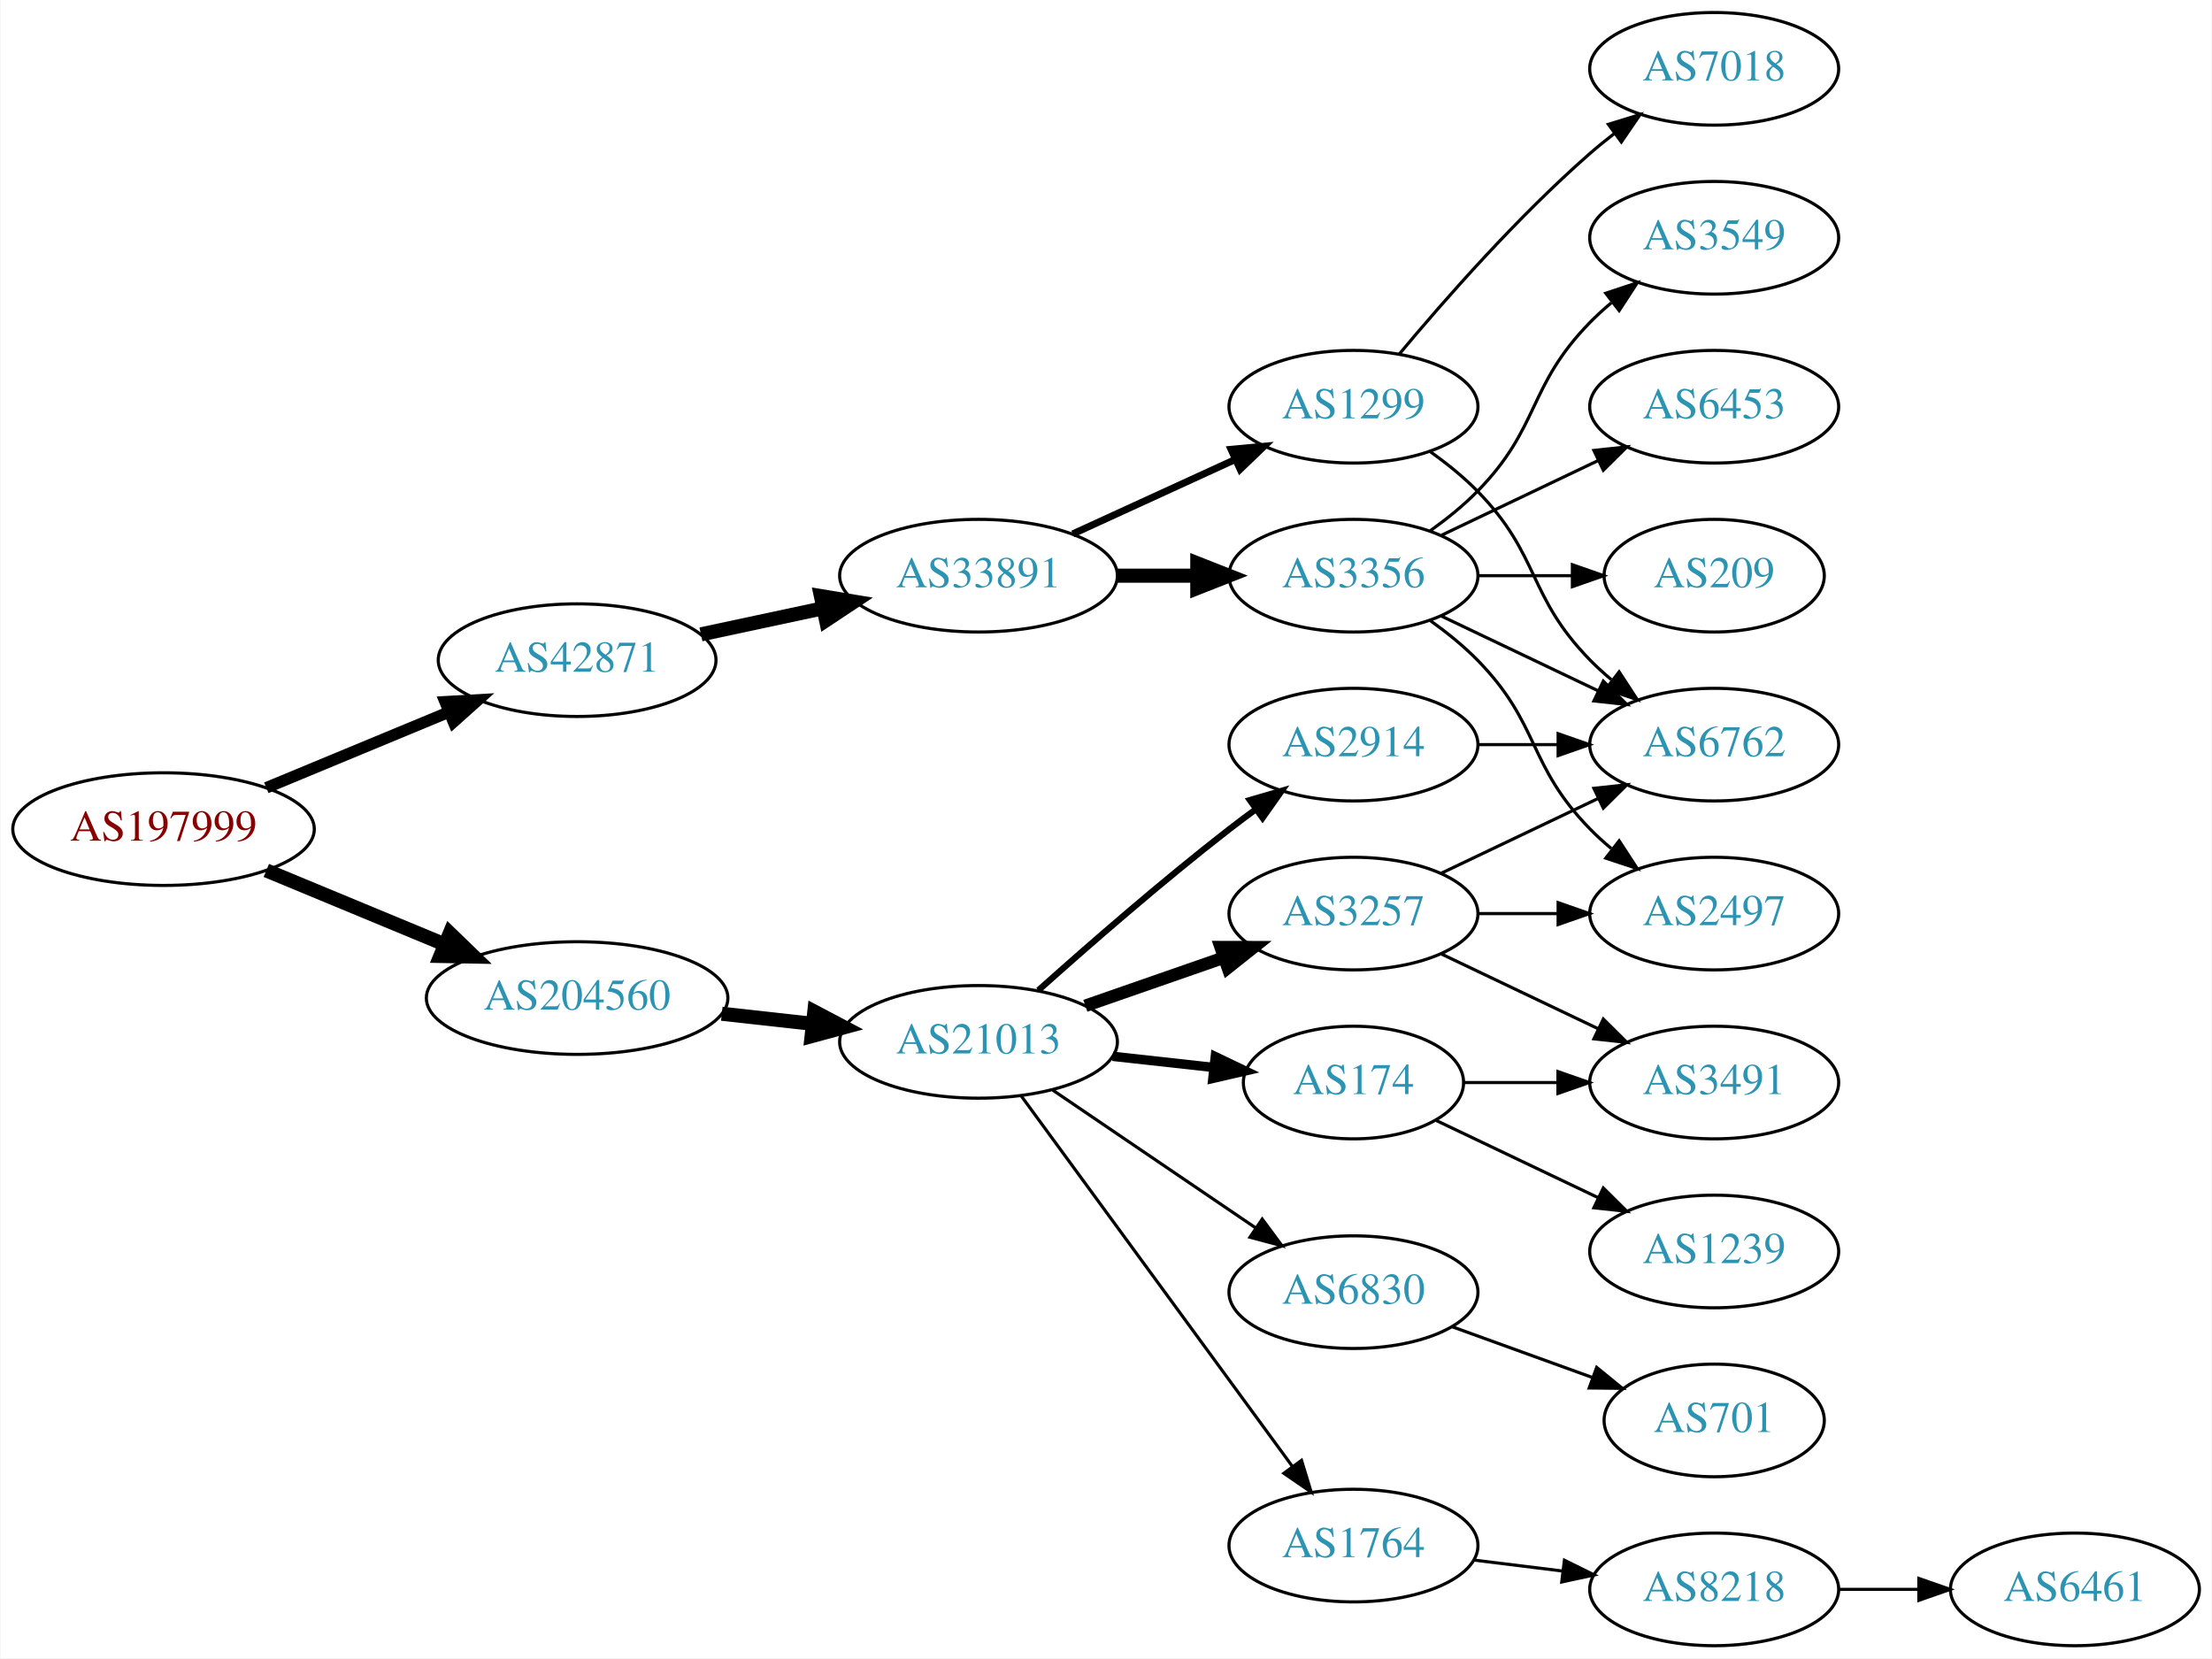
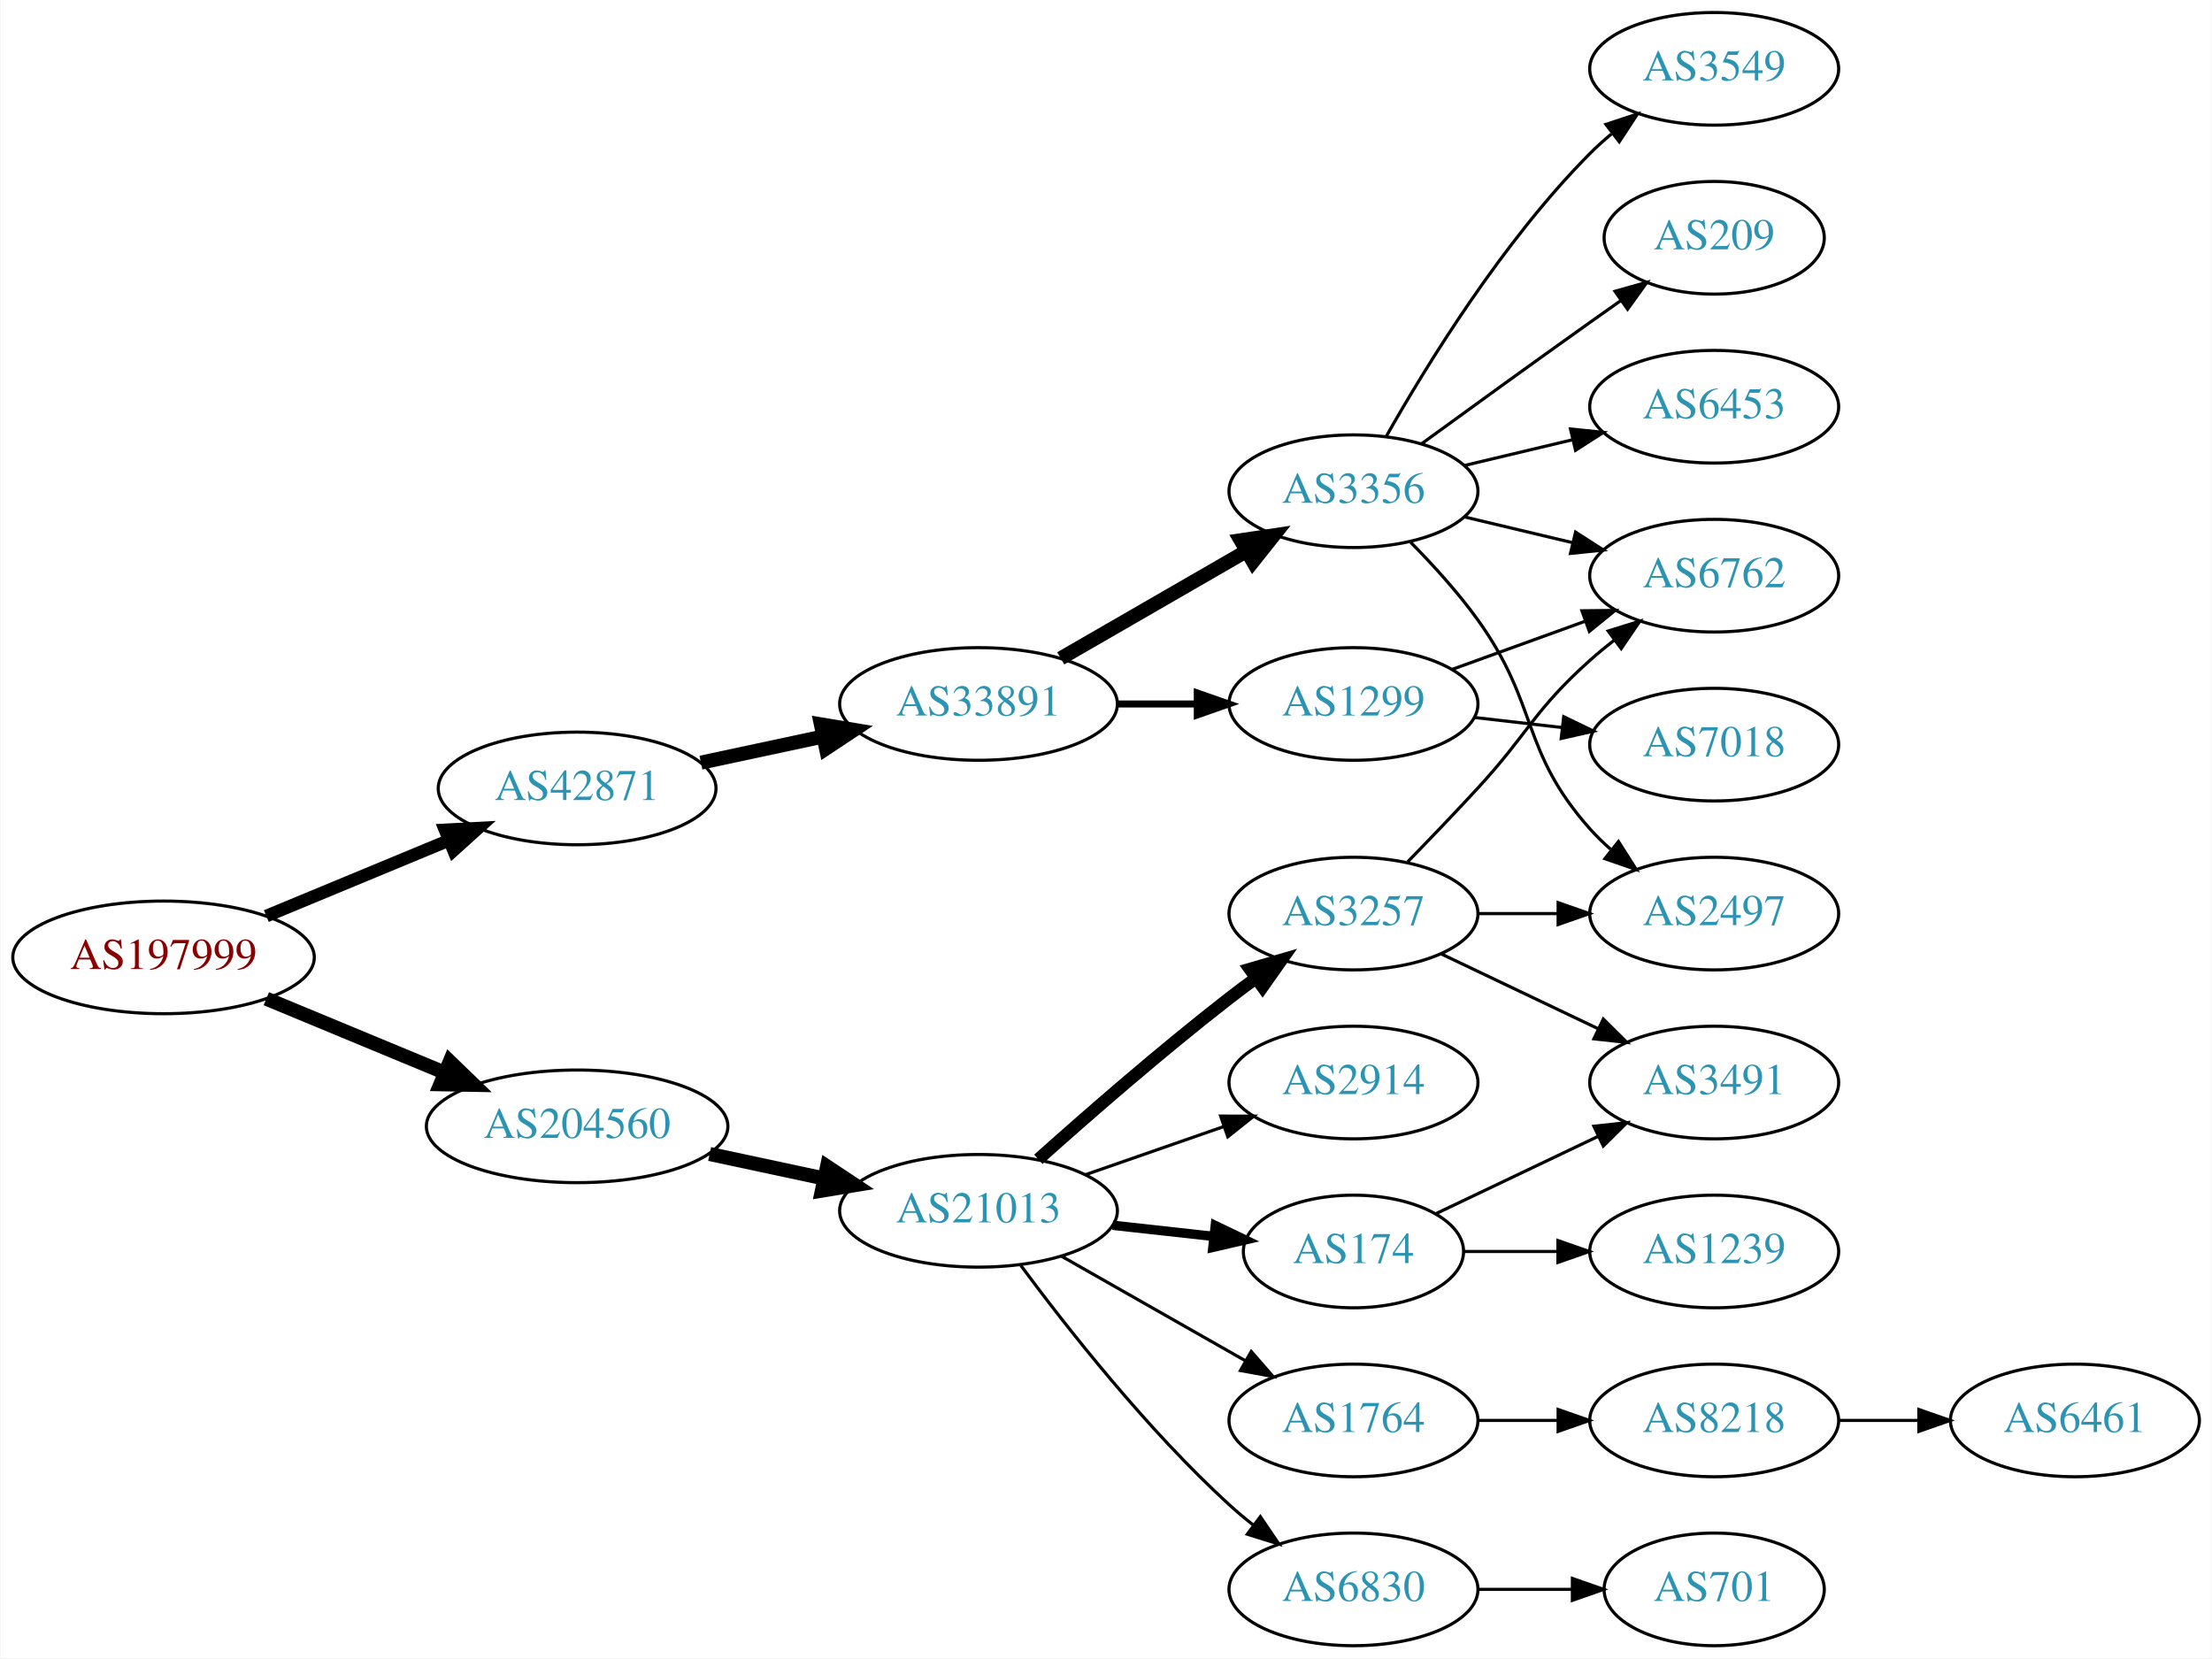
<svg xmlns="http://www.w3.org/2000/svg" xmlns:xlink="http://www.w3.org/1999/xlink" width="707pt" height="530pt" viewBox="0.00 0.00 706.65 530.00">
  <g id="graph0" class="graph" transform="scale(1 1) rotate(0) translate(4 526)">
    <polygon fill="white" stroke="none" points="-4,4 -4,-526 702.654,-526 702.654,4 -4,4" />
    <g id="node1" class="node">
      <g id="a_node1">
        <a xlink:href="/asn/197999" xlink:title="AS197999 ~ Michael Gamsjaeger PE [AT]">
-           <ellipse fill="#ffffff" stroke="black" cx="48.096" cy="-261" rx="48.192" ry="18" />
-           <text text-anchor="middle" x="48.096" y="-257.3" font-family="Times,serif" font-size="14.00" fill="#880000">AS197999</text>
+           <ellipse fill="#ffffff" stroke="black" cx="48.096" cy="-220" rx="48.192" ry="18" />
+           <text text-anchor="middle" x="48.096" y="-216.3" font-family="Times,serif" font-size="14.00" fill="#880000">AS197999</text>
        </a>
      </g>
    </g>
    <g id="node2" class="node">
      <g id="a_node2">
        <a xlink:href="/asn/42871" xlink:title="AS42871 ~ Michael Gamsjaeger AS [AT]">
-           <ellipse fill="#ffffff" stroke="black" cx="180.287" cy="-315" rx="44.393" ry="18" />
-           <text text-anchor="middle" x="180.287" y="-311.3" font-family="Times,serif" font-size="14.00" fill="#2c94b3">AS42871</text>
+           <ellipse fill="#ffffff" stroke="black" cx="180.287" cy="-274" rx="44.393" ry="18" />
+           <text text-anchor="middle" x="180.287" y="-270.3" font-family="Times,serif" font-size="14.00" fill="#2c94b3">AS42871</text>
        </a>
      </g>
    </g>
    <g id="edge1" class="edge">
-       <path fill="none" stroke="black" stroke-width="3.682" d="M80.944,-274.21C98.509,-281.495 120.488,-290.612 139.211,-298.377" />
-       <polygon fill="black" stroke="black" stroke-width="3.682" points="138.086,-301.7 148.664,-302.298 140.768,-295.234 138.086,-301.7" />
+       <path fill="none" stroke="black" stroke-width="4.05" d="M80.944,-233.21C98.509,-240.495 120.488,-249.612 139.211,-257.377" />
+       <polygon fill="black" stroke="black" stroke-width="4.05" points="138.069,-260.74 148.664,-261.298 140.785,-254.194 138.069,-260.74" />
    </g>
    <g id="node3" class="node">
      <g id="a_node3">
        <a xlink:href="/asn/204560" xlink:title="AS204560 ~ Lenzeder Gesellschaft m.b.H &amp; Co KG [AU]">
-           <ellipse fill="#ffffff" stroke="black" cx="180.287" cy="-207" rx="48.192" ry="18" />
-           <text text-anchor="middle" x="180.287" y="-203.3" font-family="Times,serif" font-size="14.00" fill="#2c94b3">AS204560</text>
+           <ellipse fill="#ffffff" stroke="black" cx="180.287" cy="-166" rx="48.192" ry="18" />
+           <text text-anchor="middle" x="180.287" y="-162.3" font-family="Times,serif" font-size="14.00" fill="#2c94b3">AS204560</text>
        </a>
      </g>
    </g>
    <g id="edge2" class="edge">
-       <path fill="none" stroke="black" stroke-width="4.5" d="M80.944,-247.79C98.124,-240.664 119.528,-231.787 137.976,-224.135" />
-       <polygon fill="black" stroke="black" stroke-width="4.5" points="139.588,-227.729 147.316,-220.261 136.571,-220.455 139.588,-227.729" />
+       <path fill="none" stroke="black" stroke-width="4.5" d="M80.944,-206.79C98.124,-199.664 119.528,-190.787 137.976,-183.135" />
+       <polygon fill="black" stroke="black" stroke-width="4.5" points="139.588,-186.729 147.316,-179.261 136.571,-179.455 139.588,-186.729" />
    </g>
    <g id="node4" class="node">
      <g id="a_node4">
        <a xlink:href="/asn/33891" xlink:title="AS33891 ~ CORE-BACKBONE GMBH GLOBAL NETWORK [DE]">
-           <ellipse fill="#ffffff" stroke="black" cx="308.579" cy="-342" rx="44.393" ry="18" />
-           <text text-anchor="middle" x="308.579" y="-338.3" font-family="Times,serif" font-size="14.00" fill="#2c94b3">AS33891</text>
+           <ellipse fill="#ffffff" stroke="black" cx="308.579" cy="-301" rx="44.393" ry="18" />
+           <text text-anchor="middle" x="308.579" y="-297.3" font-family="Times,serif" font-size="14.00" fill="#2c94b3">AS33891</text>
        </a>
      </g>
    </g>
    <g id="edge3" class="edge">
-       <path fill="none" stroke="black" stroke-width="4.5" d="M219.865,-323.248C232.114,-325.866 245.824,-328.797 258.699,-331.55" />
-       <polygon fill="black" stroke="black" stroke-width="4.5" points="258.2,-335.47 268.802,-333.71 259.846,-327.769 258.2,-335.47" />
+       <path fill="none" stroke="black" stroke-width="4.5" d="M219.865,-282.248C232.114,-284.866 245.824,-287.797 258.699,-290.55" />
+       <polygon fill="black" stroke="black" stroke-width="4.5" points="258.2,-294.47 268.802,-292.71 259.846,-286.769 258.2,-294.47" />
    </g>
    <g id="node13" class="node">
      <g id="a_node13">
        <a xlink:href="/asn/21013" xlink:title="AS21013 ~ Wels, AT [AT]">
-           <ellipse fill="#ffffff" stroke="black" cx="308.579" cy="-193" rx="44.393" ry="18" />
-           <text text-anchor="middle" x="308.579" y="-189.3" font-family="Times,serif" font-size="14.00" fill="#2c94b3">AS21013</text>
+           <ellipse fill="#ffffff" stroke="black" cx="308.579" cy="-139" rx="44.393" ry="18" />
+           <text text-anchor="middle" x="308.579" y="-135.3" font-family="Times,serif" font-size="14.00" fill="#2c94b3">AS21013</text>
        </a>
      </g>
    </g>
    <g id="edge13" class="edge">
-       <path fill="none" stroke="black" stroke-width="4.5" d="M226.525,-201.985C235.881,-200.948 245.808,-199.848 255.389,-198.786" />
-       <polygon fill="black" stroke="black" stroke-width="4.5" points="256.1,-202.668 265.605,-197.653 255.232,-194.841 256.1,-202.668" />
+       <path fill="none" stroke="black" stroke-width="4.5" d="M222.64,-157.159C234.33,-154.66 247.155,-151.918 259.218,-149.339" />
+       <polygon fill="black" stroke="black" stroke-width="4.5" points="260.174,-153.161 269.13,-147.22 258.528,-145.46 260.174,-153.161" />
    </g>
    <g id="node5" class="node">
      <g id="a_node5">
-         <a xlink:href="/asn/3356" xlink:title="AS3356 ~ Level 3 Parent, LLC [US]">
-           <ellipse fill="#ffffff" stroke="black" cx="428.422" cy="-342" rx="39.794" ry="18" />
-           <text text-anchor="middle" x="428.422" y="-338.3" font-family="Times,serif" font-size="14.00" fill="#2c94b3">AS3356</text>
+         <a xlink:href="/asn/1299" xlink:title="AS1299 ~ Telia Carrier [EU]">
+           <ellipse fill="#ffffff" stroke="black" cx="428.422" cy="-301" rx="39.794" ry="18" />
+           <text text-anchor="middle" x="428.422" y="-297.3" font-family="Times,serif" font-size="14.00" fill="#2c94b3">AS1299</text>
        </a>
      </g>
    </g>
    <g id="edge4" class="edge">
-       <path fill="none" stroke="black" stroke-width="4.5" d="M352.79,-342C361.103,-342 369.865,-342 378.348,-342" />
-       <polygon fill="black" stroke="black" stroke-width="4.5" points="378.506,-345.938 388.506,-342 378.506,-338.063 378.506,-345.938" />
+       <path fill="none" stroke="black" stroke-width="2.25" d="M352.79,-301C361.103,-301 369.865,-301 378.348,-301" />
+       <polygon fill="black" stroke="black" stroke-width="2.25" points="378.506,-304.5 388.506,-301 378.506,-297.5 378.506,-304.5" />
    </g>
    <g id="node6" class="node">
      <g id="a_node6">
-         <a xlink:href="/asn/1299" xlink:title="AS1299 ~ Telia Carrier [EU]">
-           <ellipse fill="#ffffff" stroke="black" cx="428.422" cy="-396" rx="39.794" ry="18" />
-           <text text-anchor="middle" x="428.422" y="-392.3" font-family="Times,serif" font-size="14.00" fill="#2c94b3">AS1299</text>
+         <a xlink:href="/asn/3356" xlink:title="AS3356 ~ Level 3 Parent, LLC [US]">
+           <ellipse fill="#ffffff" stroke="black" cx="428.422" cy="-369" rx="39.794" ry="18" />
+           <text text-anchor="middle" x="428.422" y="-365.3" font-family="Times,serif" font-size="14.00" fill="#2c94b3">AS3356</text>
        </a>
      </g>
    </g>
    <g id="edge5" class="edge">
-       <path fill="none" stroke="black" stroke-width="2.25" d="M338.709,-355.348C354.32,-362.502 373.717,-371.391 390.39,-379.03" />
-       <polygon fill="black" stroke="black" stroke-width="2.25" points="389.293,-382.378 399.842,-383.362 392.209,-376.014 389.293,-382.378" />
+       <path fill="none" stroke="black" stroke-width="4.5" d="M334.859,-315.588C352.179,-325.582 375.33,-338.941 394.146,-349.799" />
+       <polygon fill="black" stroke="black" stroke-width="4.5" points="392.361,-353.314 402.99,-354.902 396.297,-346.493 392.361,-353.314" />
    </g>
    <g id="node7" class="node">
      <g id="a_node7">
+         <a xlink:href="/asn/6762" xlink:title="AS6762 ~ TELECOM ITALIA SPARKLE S.p.A. [IT]">
+           <ellipse fill="#ffffff" stroke="black" cx="543.715" cy="-342" rx="39.794" ry="18" />
+           <text text-anchor="middle" x="543.715" y="-338.3" font-family="Times,serif" font-size="14.00" fill="#2c94b3">AS6762</text>
+         </a>
+       </g>
+     </g>
+     <g id="edge6" class="edge">
+       <path fill="none" stroke="black" d="M460.08,-312.095C473.052,-316.79 488.346,-322.324 502.227,-327.348" />
+       <polygon fill="black" stroke="black" points="501.437,-330.784 512.031,-330.896 503.819,-324.202 501.437,-330.784" />
+     </g>
+     <g id="node8" class="node">
+       <g id="a_node8">
+         <a xlink:href="/asn/7018" xlink:title="AS7018 ~ AT&amp;T Services, Inc. [US]">
+           <ellipse fill="#ffffff" stroke="black" cx="543.715" cy="-288" rx="39.794" ry="18" />
+           <text text-anchor="middle" x="543.715" y="-284.3" font-family="Times,serif" font-size="14.00" fill="#2c94b3">AS7018</text>
+         </a>
+       </g>
+     </g>
+     <g id="edge7" class="edge">
+       <path fill="none" stroke="black" d="M467.146,-296.671C476.128,-295.641 485.826,-294.528 495.184,-293.454" />
+       <polygon fill="black" stroke="black" points="495.619,-296.927 505.154,-292.31 494.821,-289.973 495.619,-296.927" />
+     </g>
+     <g id="edge10" class="edge">
+       <path fill="none" stroke="black" d="M464.029,-360.752C474.9,-358.162 487.054,-355.265 498.497,-352.538" />
+       <polygon fill="black" stroke="black" points="499.403,-355.92 508.319,-350.197 497.78,-349.111 499.403,-355.92" />
+     </g>
+     <g id="node9" class="node">
+       <g id="a_node9">
        <a xlink:href="/asn/6453" xlink:title="AS6453 ~ TATA COMMUNICATIONS (AMERICA) INC [US]">
          <ellipse fill="#ffffff" stroke="black" cx="543.715" cy="-396" rx="39.794" ry="18" />
          <text text-anchor="middle" x="543.715" y="-392.3" font-family="Times,serif" font-size="14.00" fill="#2c94b3">AS6453</text>
        </a>
      </g>
    </g>
-     <g id="edge6" class="edge">
-       <path fill="none" stroke="black" d="M456.558,-354.934C471.552,-362.081 490.373,-371.052 506.596,-378.785" />
-       <polygon fill="black" stroke="black" points="505.266,-382.028 515.799,-383.171 508.278,-375.709 505.266,-382.028" />
-     </g>
-     <g id="node8" class="node">
-       <g id="a_node8">
-         <a xlink:href="/asn/209" xlink:title="AS209 ~ CenturyLink Communications, LLC [US]">
-           <ellipse fill="#ffffff" stroke="black" cx="543.715" cy="-342" rx="35.194" ry="18" />
-           <text text-anchor="middle" x="543.715" y="-338.3" font-family="Times,serif" font-size="14.00" fill="#2c94b3">AS209</text>
-         </a>
-       </g>
-     </g>
-     <g id="edge7" class="edge">
-       <path fill="none" stroke="black" d="M468.094,-342C477.799,-342 488.29,-342 498.253,-342" />
-       <polygon fill="black" stroke="black" points="498.389,-345.5 508.389,-342 498.389,-338.5 498.389,-345.5" />
-     </g>
-     <g id="node9" class="node">
-       <g id="a_node9">
-         <a xlink:href="/asn/3549" xlink:title="AS3549 ~ Level 3 Parent, LLC [US]">
-           <ellipse fill="#ffffff" stroke="black" cx="543.715" cy="-450" rx="39.794" ry="18" />
-           <text text-anchor="middle" x="543.715" y="-446.3" font-family="Times,serif" font-size="14.00" fill="#2c94b3">AS3549</text>
-         </a>
-       </g>
-     </g>
    <g id="edge8" class="edge">
-       <path fill="none" stroke="black" d="M453.016,-356.389C458.272,-360.148 463.603,-364.437 468.068,-369 488.24,-389.617 483.896,-402.383 504.068,-423 506.161,-425.139 508.444,-427.218 510.821,-429.21" />
-       <polygon fill="black" stroke="black" points="509.064,-432.275 519.121,-435.611 513.339,-426.732 509.064,-432.275" />
+       <path fill="none" stroke="black" d="M464.029,-377.248C474.9,-379.838 487.054,-382.735 498.497,-385.462" />
+       <polygon fill="black" stroke="black" points="497.78,-388.889 508.319,-387.803 499.403,-382.08 497.78,-388.889" />
    </g>
    <g id="node10" class="node">
      <g id="a_node10">
-         <a xlink:href="/asn/6762" xlink:title="AS6762 ~ TELECOM ITALIA SPARKLE S.p.A. [IT]">
-           <ellipse fill="#ffffff" stroke="black" cx="543.715" cy="-288" rx="39.794" ry="18" />
-           <text text-anchor="middle" x="543.715" y="-284.3" font-family="Times,serif" font-size="14.00" fill="#2c94b3">AS6762</text>
-         </a>
-       </g>
-     </g>
-     <g id="edge9" class="edge">
-       <path fill="none" stroke="black" d="M456.558,-329.066C471.552,-321.919 490.373,-312.948 506.596,-305.215" />
-       <polygon fill="black" stroke="black" points="508.278,-308.291 515.799,-300.829 505.266,-301.972 508.278,-308.291" />
-     </g>
-     <g id="node11" class="node">
-       <g id="a_node11">
        <a xlink:href="/asn/2497" xlink:title="AS2497 ~ Internet Initiative Japan Inc. [JP]">
          <ellipse fill="#ffffff" stroke="black" cx="543.715" cy="-234" rx="39.794" ry="18" />
          <text text-anchor="middle" x="543.715" y="-230.3" font-family="Times,serif" font-size="14.00" fill="#2c94b3">AS2497</text>
        </a>
      </g>
    </g>
-     <g id="edge10" class="edge">
-       <path fill="none" stroke="black" d="M453.016,-327.611C458.272,-323.852 463.603,-319.563 468.068,-315 488.24,-294.383 483.896,-281.617 504.068,-261 506.161,-258.861 508.444,-256.782 510.821,-254.79" />
-       <polygon fill="black" stroke="black" points="513.339,-257.268 519.121,-248.389 509.064,-251.725 513.339,-257.268" />
+     <g id="edge9" class="edge">
+       <path fill="none" stroke="black" d="M446.656,-352.722C453.757,-345.527 461.777,-336.729 468.068,-328 487.832,-300.575 481.6,-286.257 504.068,-261 506.057,-258.764 508.266,-256.616 510.592,-254.577" />
+       <polygon fill="black" stroke="black" points="513.124,-257.036 518.799,-248.09 508.783,-251.545 513.124,-257.036" />
+     </g>
+     <g id="node11" class="node">
+       <g id="a_node11">
+         <a xlink:href="/asn/3549" xlink:title="AS3549 ~ Level 3 Parent, LLC [US]">
+           <ellipse fill="#ffffff" stroke="black" cx="543.715" cy="-504" rx="39.794" ry="18" />
+           <text text-anchor="middle" x="543.715" y="-500.3" font-family="Times,serif" font-size="14.00" fill="#2c94b3">AS3549</text>
+         </a>
+       </g>
    </g>
    <g id="edge11" class="edge">
-       <path fill="none" stroke="black" d="M453.016,-381.611C458.272,-377.852 463.603,-373.563 468.068,-369 488.24,-348.383 483.896,-335.617 504.068,-315 506.161,-312.861 508.444,-310.782 510.821,-308.79" />
-       <polygon fill="black" stroke="black" points="513.339,-311.268 519.121,-302.389 509.064,-305.725 513.339,-311.268" />
+       <path fill="none" stroke="black" d="M438.881,-386.49C451.663,-409.096 476.095,-448.886 504.068,-477 506.179,-479.121 508.475,-481.188 510.86,-483.171" />
+       <polygon fill="black" stroke="black" points="509.113,-486.242 519.176,-489.556 513.376,-480.69 509.113,-486.242" />
    </g>
    <g id="node12" class="node">
      <g id="a_node12">
-         <a xlink:href="/asn/7018" xlink:title="AS7018 ~ AT&amp;T Services, Inc. [US]">
-           <ellipse fill="#ffffff" stroke="black" cx="543.715" cy="-504" rx="39.794" ry="18" />
-           <text text-anchor="middle" x="543.715" y="-500.3" font-family="Times,serif" font-size="14.00" fill="#2c94b3">AS7018</text>
+         <a xlink:href="/asn/209" xlink:title="AS209 ~ CenturyLink Communications, LLC [US]">
+           <ellipse fill="#ffffff" stroke="black" cx="543.715" cy="-450" rx="35.194" ry="18" />
+           <text text-anchor="middle" x="543.715" y="-446.3" font-family="Times,serif" font-size="14.00" fill="#2c94b3">AS209</text>
        </a>
      </g>
    </g>
    <g id="edge12" class="edge">
-       <path fill="none" stroke="black" d="M443.052,-412.817C457.334,-429.929 480.881,-456.745 504.068,-477 506.534,-479.154 509.172,-481.294 511.87,-483.372" />
-       <polygon fill="black" stroke="black" points="509.895,-486.264 520.024,-489.37 514.043,-480.625 509.895,-486.264" />
+       <path fill="none" stroke="black" d="M450.27,-384.222C465.204,-395.091 485.817,-410.025 504.068,-423 507.278,-425.282 510.647,-427.661 514.002,-430.018" />
+       <polygon fill="black" stroke="black" points="512.014,-432.899 522.213,-435.77 516.03,-427.166 512.014,-432.899" />
    </g>
    <g id="node14" class="node">
      <g id="a_node14">
-         <a xlink:href="/asn/2914" xlink:title="AS2914 ~ NTT America, Inc. [US]">
-           <ellipse fill="#ffffff" stroke="black" cx="428.422" cy="-288" rx="39.794" ry="18" />
-           <text text-anchor="middle" x="428.422" y="-284.3" font-family="Times,serif" font-size="14.00" fill="#2c94b3">AS2914</text>
+         <a xlink:href="/asn/174" xlink:title="AS174 ~ Cogent Communications [US]">
+           <ellipse fill="#ffffff" stroke="black" cx="428.422" cy="-126" rx="35.194" ry="18" />
+           <text text-anchor="middle" x="428.422" y="-122.3" font-family="Times,serif" font-size="14.00" fill="#2c94b3">AS174</text>
        </a>
      </g>
    </g>
    <g id="edge14" class="edge">
-       <path fill="none" stroke="black" stroke-width="2" d="M327.706,-209.471C343.483,-223.585 367.151,-244.23 388.775,-261 391.51,-263.121 394.395,-265.278 397.307,-267.401" />
-       <polygon fill="black" stroke="black" stroke-width="2" points="395.308,-270.274 405.481,-273.236 399.376,-264.577 395.308,-270.274" />
+       <path fill="none" stroke="black" stroke-width="3" d="M351.458,-134.38C361.877,-133.231 373.074,-131.995 383.585,-130.836" />
+       <polygon fill="black" stroke="black" stroke-width="3" points="384.257,-134.283 393.813,-129.708 383.489,-127.325 384.257,-134.283" />
    </g>
    <g id="node15" class="node">
      <g id="a_node15">
-         <a xlink:href="/asn/174" xlink:title="AS174 ~ Cogent Communications [US]">
-           <ellipse fill="#ffffff" stroke="black" cx="428.422" cy="-180" rx="35.194" ry="18" />
-           <text text-anchor="middle" x="428.422" y="-176.3" font-family="Times,serif" font-size="14.00" fill="#2c94b3">AS174</text>
+         <a xlink:href="/asn/1764" xlink:title="AS1764 ~ NEXTLAYER-AS [AT]">
+           <ellipse fill="#ffffff" stroke="black" cx="428.422" cy="-72" rx="39.794" ry="18" />
+           <text text-anchor="middle" x="428.422" y="-68.3" font-family="Times,serif" font-size="14.00" fill="#2c94b3">AS1764</text>
        </a>
      </g>
    </g>
    <g id="edge15" class="edge">
-       <path fill="none" stroke="black" stroke-width="3" d="M351.458,-188.38C361.877,-187.231 373.074,-185.995 383.585,-184.836" />
-       <polygon fill="black" stroke="black" stroke-width="3" points="384.257,-188.283 393.813,-183.708 383.489,-181.325 384.257,-188.283" />
+       <path fill="none" stroke="black" d="M335.149,-124.462C352.368,-114.672 375.254,-101.66 393.925,-91.045" />
+       <polygon fill="black" stroke="black" points="395.746,-94.036 402.709,-86.05 392.286,-87.951 395.746,-94.036" />
    </g>
    <g id="node16" class="node">
      <g id="a_node16">
-         <a xlink:href="/asn/1764" xlink:title="AS1764 ~ NEXTLAYER-AS [AT]">
-           <ellipse fill="#ffffff" stroke="black" cx="428.422" cy="-32" rx="39.794" ry="18" />
-           <text text-anchor="middle" x="428.422" y="-28.3" font-family="Times,serif" font-size="14.00" fill="#2c94b3">AS1764</text>
-         </a>
-       </g>
-     </g>
-     <g id="edge16" class="edge">
-       <path fill="none" stroke="black" d="M322.19,-175.77C343.011,-147.324 384.673,-90.404 408.862,-57.356" />
-       <polygon fill="black" stroke="black" points="411.819,-59.243 414.901,-49.106 406.17,-55.108 411.819,-59.243" />
-     </g>
-     <g id="node17" class="node">
-       <g id="a_node17">
        <a xlink:href="/asn/3257" xlink:title="AS3257 ~ GTT [DE]">
          <ellipse fill="#ffffff" stroke="black" cx="428.422" cy="-234" rx="39.794" ry="18" />
          <text text-anchor="middle" x="428.422" y="-230.3" font-family="Times,serif" font-size="14.00" fill="#2c94b3">AS3257</text>
        </a>
      </g>
    </g>
+     <g id="edge16" class="edge">
+       <path fill="none" stroke="black" stroke-width="4" d="M327.706,-155.471C343.483,-169.585 367.151,-190.23 388.775,-207 391.51,-209.121 394.395,-211.278 397.307,-213.401" />
+       <polygon fill="black" stroke="black" stroke-width="4" points="395.308,-216.274 405.481,-219.236 399.376,-210.577 395.308,-216.274" />
+     </g>
+     <g id="node17" class="node">
+       <g id="a_node17">
+         <a xlink:href="/asn/6830" xlink:title="AS6830 ~ LGI-UPC [AT]">
+           <ellipse fill="#ffffff" stroke="black" cx="428.422" cy="-18" rx="39.794" ry="18" />
+           <text text-anchor="middle" x="428.422" y="-14.3" font-family="Times,serif" font-size="14.00" fill="#2c94b3">AS6830</text>
+         </a>
+       </g>
+     </g>
    <g id="edge17" class="edge">
-       <path fill="none" stroke="black" stroke-width="4" d="M342.718,-204.53C356.436,-209.302 372.475,-214.883 386.885,-219.896" />
-       <polygon fill="black" stroke="black" stroke-width="4" points="385.956,-223.279 396.551,-223.26 388.257,-216.668 385.956,-223.279" />
+       <path fill="none" stroke="black" d="M322.099,-121.531C336.779,-101.714 362.464,-69.036 388.775,-45 391.192,-42.792 393.798,-40.615 396.473,-38.513" />
+       <polygon fill="black" stroke="black" points="398.656,-41.251 404.593,-32.476 394.48,-35.633 398.656,-41.251" />
    </g>
    <g id="node18" class="node">
      <g id="a_node18">
-         <a xlink:href="/asn/6830" xlink:title="AS6830 ~ LGI-UPC [AT]">
-           <ellipse fill="#ffffff" stroke="black" cx="428.422" cy="-113" rx="39.794" ry="18" />
-           <text text-anchor="middle" x="428.422" y="-109.3" font-family="Times,serif" font-size="14.00" fill="#2c94b3">AS6830</text>
+         <a xlink:href="/asn/2914" xlink:title="AS2914 ~ NTT America, Inc. [US]">
+           <ellipse fill="#ffffff" stroke="black" cx="428.422" cy="-180" rx="39.794" ry="18" />
+           <text text-anchor="middle" x="428.422" y="-176.3" font-family="Times,serif" font-size="14.00" fill="#2c94b3">AS2914</text>
        </a>
      </g>
    </g>
    <g id="edge18" class="edge">
-       <path fill="none" stroke="black" d="M332.3,-177.575C350.711,-165.077 376.819,-147.352 397.027,-133.634" />
-       <polygon fill="black" stroke="black" points="399.259,-136.349 405.567,-127.837 395.327,-130.558 399.259,-136.349" />
-     </g>
-     <g id="edge21" class="edge">
-       <path fill="none" stroke="black" d="M468.094,-288C476.297,-288 485.061,-288 493.593,-288" />
-       <polygon fill="black" stroke="black" points="493.832,-291.5 503.832,-288 493.832,-284.5 493.832,-291.5" />
-     </g>
-     <g id="node21" class="node">
-       <g id="a_node21">
+       <path fill="none" stroke="black" d="M342.718,-150.53C356.436,-155.302 372.475,-160.883 386.885,-165.896" />
+       <polygon fill="black" stroke="black" points="385.956,-169.279 396.551,-169.26 388.257,-162.668 385.956,-169.279" />
+     </g>
+     <g id="node19" class="node">
+       <g id="a_node19">
        <a xlink:href="/asn/3491" xlink:title="AS3491 ~ PCCW Global, Inc. [US]">
          <ellipse fill="#ffffff" stroke="black" cx="543.715" cy="-180" rx="39.794" ry="18" />
          <text text-anchor="middle" x="543.715" y="-176.3" font-family="Times,serif" font-size="14.00" fill="#2c94b3">AS3491</text>
        </a>
      </g>
    </g>
-     <g id="edge26" class="edge">
-       <path fill="none" stroke="black" d="M463.721,-180C473.098,-180 483.448,-180 493.483,-180" />
-       <polygon fill="black" stroke="black" points="493.771,-183.5 503.771,-180 493.771,-176.5 493.771,-183.5" />
-     </g>
-     <g id="node23" class="node">
-       <g id="a_node23">
+     <g id="edge19" class="edge">
+       <path fill="none" stroke="black" d="M454.847,-138.119C470.149,-145.413 489.873,-154.814 506.755,-162.86" />
+       <polygon fill="black" stroke="black" points="505.262,-166.026 515.795,-167.169 508.274,-159.707 505.262,-166.026" />
+     </g>
+     <g id="node20" class="node">
+       <g id="a_node20">
        <a xlink:href="/asn/1239" xlink:title="AS1239 ~ Sprint [US]">
          <ellipse fill="#ffffff" stroke="black" cx="543.715" cy="-126" rx="39.794" ry="18" />
          <text text-anchor="middle" x="543.715" y="-122.3" font-family="Times,serif" font-size="14.00" fill="#2c94b3">AS1239</text>
        </a>
      </g>
    </g>
-     <g id="edge27" class="edge">
-       <path fill="none" stroke="black" d="M454.847,-167.881C470.149,-160.587 489.873,-151.186 506.755,-143.14" />
-       <polygon fill="black" stroke="black" points="508.274,-146.293 515.795,-138.831 505.262,-139.974 508.274,-146.293" />
-     </g>
-     <g id="node19" class="node">
-       <g id="a_node19">
+     <g id="edge20" class="edge">
+       <path fill="none" stroke="black" d="M463.721,-126C473.098,-126 483.448,-126 493.483,-126" />
+       <polygon fill="black" stroke="black" points="493.771,-129.5 503.771,-126 493.771,-122.5 493.771,-129.5" />
+     </g>
+     <g id="node21" class="node">
+       <g id="a_node21">
        <a xlink:href="/asn/8218" xlink:title="AS8218 ~ legacy Neotelecoms [FR]">
-           <ellipse fill="#ffffff" stroke="black" cx="543.715" cy="-18" rx="39.794" ry="18" />
-           <text text-anchor="middle" x="543.715" y="-14.3" font-family="Times,serif" font-size="14.00" fill="#2c94b3">AS8218</text>
-         </a>
-       </g>
-     </g>
-     <g id="edge19" class="edge">
-       <path fill="none" stroke="black" d="M466.832,-27.377C475.92,-26.254 485.757,-25.038 495.242,-23.866" />
-       <polygon fill="black" stroke="black" points="495.848,-27.318 505.343,-22.618 494.99,-20.371 495.848,-27.318" />
-     </g>
-     <g id="edge22" class="edge">
-       <path fill="none" stroke="black" d="M456.558,-246.934C471.552,-254.081 490.373,-263.052 506.596,-270.785" />
-       <polygon fill="black" stroke="black" points="505.266,-274.028 515.799,-275.171 508.278,-267.709 505.266,-274.028" />
+           <ellipse fill="#ffffff" stroke="black" cx="543.715" cy="-72" rx="39.794" ry="18" />
+           <text text-anchor="middle" x="543.715" y="-68.3" font-family="Times,serif" font-size="14.00" fill="#2c94b3">AS8218</text>
+         </a>
+       </g>
+     </g>
+     <g id="edge21" class="edge">
+       <path fill="none" stroke="black" d="M468.094,-72C476.297,-72 485.061,-72 493.593,-72" />
+       <polygon fill="black" stroke="black" points="493.832,-75.5 503.832,-72 493.832,-68.5 493.832,-75.5" />
+     </g>
+     <g id="edge24" class="edge">
+       <path fill="none" stroke="black" d="M445.772,-250.568C452.724,-257.704 460.872,-266.188 468.068,-274 484.497,-291.836 485.998,-298.828 504.068,-315 506.508,-317.183 509.128,-319.344 511.814,-321.435" />
+       <polygon fill="black" stroke="black" points="509.829,-324.32 519.95,-327.454 513.993,-318.693 509.829,-324.32" />
    </g>
    <g id="edge23" class="edge">
      <path fill="none" stroke="black" d="M468.094,-234C476.297,-234 485.061,-234 493.593,-234" />
      <polygon fill="black" stroke="black" points="493.832,-237.5 503.832,-234 493.832,-230.5 493.832,-237.5" />
    </g>
-     <g id="edge24" class="edge">
+     <g id="edge25" class="edge">
      <path fill="none" stroke="black" d="M456.558,-221.066C471.552,-213.919 490.373,-204.948 506.596,-197.215" />
      <polygon fill="black" stroke="black" points="508.278,-200.291 515.799,-192.829 505.266,-193.972 508.278,-200.291" />
    </g>
+     <g id="node23" class="node">
+       <g id="a_node23">
+         <a xlink:href="/asn/701" xlink:title="AS701 ~ UUNET [US]">
+           <ellipse fill="#ffffff" stroke="black" cx="543.715" cy="-18" rx="35.194" ry="18" />
+           <text text-anchor="middle" x="543.715" y="-14.3" font-family="Times,serif" font-size="14.00" fill="#2c94b3">AS701</text>
+         </a>
+       </g>
+     </g>
+     <g id="edge26" class="edge">
+       <path fill="none" stroke="black" d="M468.094,-18C477.799,-18 488.29,-18 498.253,-18" />
+       <polygon fill="black" stroke="black" points="498.389,-21.5 508.389,-18 498.389,-14.5 498.389,-21.5" />
+     </g>
    <g id="node22" class="node">
      <g id="a_node22">
-         <a xlink:href="/asn/701" xlink:title="AS701 ~ UUNET [US]">
-           <ellipse fill="#ffffff" stroke="black" cx="543.715" cy="-72" rx="35.194" ry="18" />
-           <text text-anchor="middle" x="543.715" y="-68.3" font-family="Times,serif" font-size="14.00" fill="#2c94b3">AS701</text>
-         </a>
-       </g>
-     </g>
-     <g id="edge25" class="edge">
-       <path fill="none" stroke="black" d="M460.08,-101.905C473.817,-96.933 490.158,-91.02 504.667,-85.769" />
-       <polygon fill="black" stroke="black" points="506.152,-88.954 514.365,-82.26 503.77,-82.372 506.152,-88.954" />
-     </g>
-     <g id="node20" class="node">
-       <g id="a_node20">
        <a xlink:href="/asn/6461" xlink:title="AS6461 ~ Zayo Bandwidth [US]">
-           <ellipse fill="#ffffff" stroke="black" cx="659.007" cy="-18" rx="39.794" ry="18" />
-           <text text-anchor="middle" x="659.007" y="-14.3" font-family="Times,serif" font-size="14.00" fill="#2c94b3">AS6461</text>
-         </a>
-       </g>
-     </g>
-     <g id="edge20" class="edge">
-       <path fill="none" stroke="black" d="M583.387,-18C591.59,-18 600.354,-18 608.886,-18" />
-       <polygon fill="black" stroke="black" points="609.125,-21.5 619.125,-18 609.125,-14.5 609.125,-21.5" />
+           <ellipse fill="#ffffff" stroke="black" cx="659.007" cy="-72" rx="39.794" ry="18" />
+           <text text-anchor="middle" x="659.007" y="-68.3" font-family="Times,serif" font-size="14.00" fill="#2c94b3">AS6461</text>
+         </a>
+       </g>
+     </g>
+     <g id="edge22" class="edge">
+       <path fill="none" stroke="black" d="M583.387,-72C591.59,-72 600.354,-72 608.886,-72" />
+       <polygon fill="black" stroke="black" points="609.125,-75.5 619.125,-72 609.125,-68.5 609.125,-75.5" />
    </g>
  </g>
</svg>
